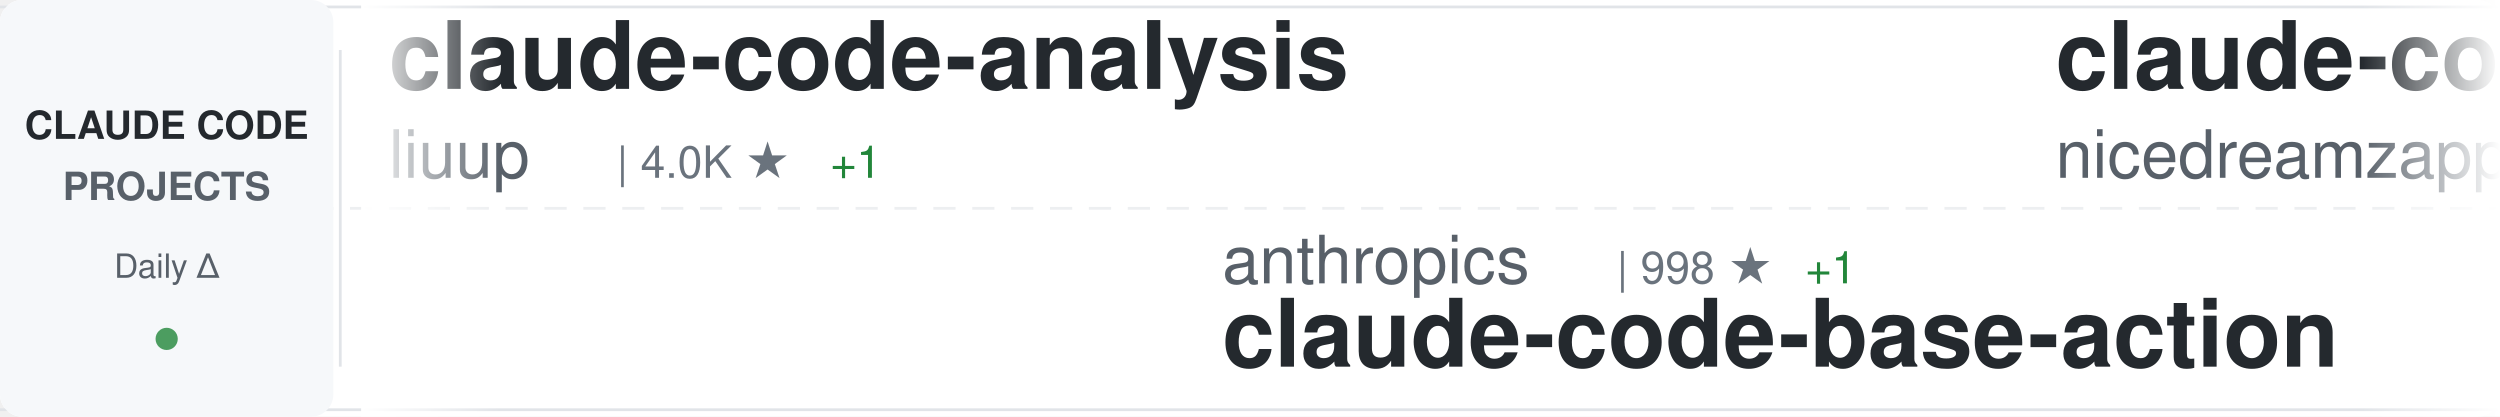
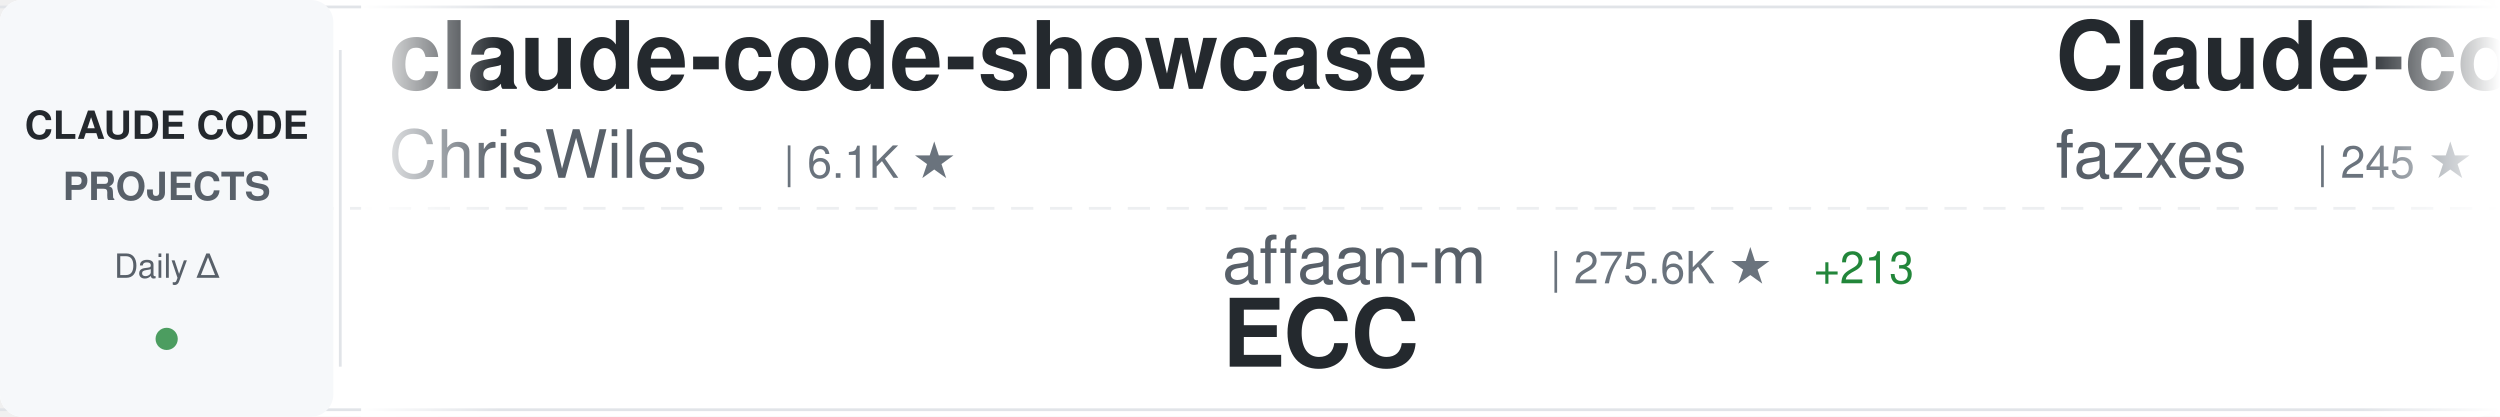
<svg xmlns="http://www.w3.org/2000/svg" width="900" height="150">
  <defs>
    <linearGradient id="awesomeLeftFade" x1="0%" y1="0%" x2="100%" y2="0%">
      <stop offset="0%" style="stop-color:#ffffff;stop-opacity:1" />
      <stop offset="100%" style="stop-color:#ffffff;stop-opacity:0" />
    </linearGradient>
    <linearGradient id="awesomeRightFade" x1="0%" y1="0%" x2="100%" y2="0%">
      <stop offset="0%" style="stop-color:#ffffff;stop-opacity:0" />
      <stop offset="100%" style="stop-color:#ffffff;stop-opacity:1" />
    </linearGradient>
  </defs>
  <rect width="900" height="150" fill="#ffffff" rx="8" />
  <rect x="0" y="2" width="900" height="1" fill="#e1e4e8" />
  <rect x="0" y="147" width="900" height="1" fill="#e1e4e8" />
  <line x1="0" y1="75" x2="900" y2="75" stroke="#e1e4e8" stroke-width="1" stroke-dasharray="8 6" opacity="0.6" />
  <rect x="0" y="0" width="120" height="150" fill="#f6f8fa" rx="8" />
  <text x="60" y="50" font-family="-apple-system, BlinkMacSystemFont, 'Segoe UI', Helvetica, Arial, sans-serif" font-size="14" font-weight="600" fill="#24292e" text-anchor="middle">CLAUDE CODE</text>
  <text x="60" y="72" font-family="-apple-system, BlinkMacSystemFont, 'Segoe UI', Helvetica, Arial, sans-serif" font-size="14" font-weight="600" fill="#586069" text-anchor="middle">PROJECTS</text>
  <text x="60" y="100" font-family="-apple-system, BlinkMacSystemFont, 'Segoe UI', Helvetica, Arial, sans-serif" font-size="12" font-weight="500" fill="#586069" text-anchor="middle">Daily Δ</text>
  <circle cx="60" cy="122" r="4" fill="#22863a" opacity="0.8" />
  <rect x="122" y="18" width="1" height="114" fill="#e1e4e8" />
  <clipPath id="awesomeTickerClip">
    <rect x="130" y="0" width="770" height="150" />
  </clipPath>
  <g clip-path="url(#awesomeTickerClip)">
    <g id="awesomeTickerItems">
      <animateTransform attributeName="transform" attributeType="XML" type="translate" from="0 0" to="-3000 0" dur="54s" repeatCount="indefinite" />
      <g transform="translate(0, 0)">
-         <text x="140" y="32" font-family="-apple-system, BlinkMacSystemFont, 'Segoe UI', Helvetica, Arial, sans-serif" font-size="34" font-weight="600" fill="#24292e">claude-code-analysis</text>
-         <text x="140" y="64" font-family="-apple-system, BlinkMacSystemFont, 'Segoe UI', Helvetica, Arial, sans-serif" font-size="24" font-weight="400" fill="#586069">liuup</text>
-         <text x="222" y="64" font-family="-apple-system, BlinkMacSystemFont, 'Segoe UI', Helvetica, Arial, sans-serif" font-size="16" font-weight="500" fill="#6a737d">| 4.0K ★</text>
-         <text x="299" y="64" font-family="-apple-system, BlinkMacSystemFont, 'Segoe UI', Helvetica, Arial, sans-serif" font-size="16" font-weight="500" fill="#22863a"> +1</text>
+         <text x="140" y="32" font-family="-apple-system, BlinkMacSystemFont, 'Segoe UI', Helvetica, Arial, sans-serif" font-size="34" font-weight="600" fill="#24292e">claude-code-showcase</text>
+         <text x="140" y="64" font-family="-apple-system, BlinkMacSystemFont, 'Segoe UI', Helvetica, Arial, sans-serif" font-size="24" font-weight="400" fill="#586069">ChrisWiles</text>
+         <text x="282" y="64" font-family="-apple-system, BlinkMacSystemFont, 'Segoe UI', Helvetica, Arial, sans-serif" font-size="16" font-weight="500" fill="#6a737d">| 6.1K ★</text>
      </g>
      <g transform="translate(300, 0)">
-         <text x="140" y="102" font-family="-apple-system, BlinkMacSystemFont, 'Segoe UI', Helvetica, Arial, sans-serif" font-size="24" font-weight="400" fill="#586069">anthropics</text>
-         <text x="282" y="102" font-family="-apple-system, BlinkMacSystemFont, 'Segoe UI', Helvetica, Arial, sans-serif" font-size="16" font-weight="500" fill="#6a737d">| 998 ★</text>
-         <text x="350" y="102" font-family="-apple-system, BlinkMacSystemFont, 'Segoe UI', Helvetica, Arial, sans-serif" font-size="16" font-weight="500" fill="#22863a"> +1</text>
-         <text x="140" y="132" font-family="-apple-system, BlinkMacSystemFont, 'Segoe UI', Helvetica, Arial, sans-serif" font-size="34" font-weight="600" fill="#24292e">claude-code-base-action</text>
+         <text x="140" y="102" font-family="-apple-system, BlinkMacSystemFont, 'Segoe UI', Helvetica, Arial, sans-serif" font-size="24" font-weight="400" fill="#586069">affaan-m</text>
+         <text x="258" y="102" font-family="-apple-system, BlinkMacSystemFont, 'Segoe UI', Helvetica, Arial, sans-serif" font-size="16" font-weight="500" fill="#6a737d">| 275.6K ★</text>
+         <text x="353" y="102" font-family="-apple-system, BlinkMacSystemFont, 'Segoe UI', Helvetica, Arial, sans-serif" font-size="16" font-weight="500" fill="#22863a"> +213</text>
+         <text x="140" y="132" font-family="-apple-system, BlinkMacSystemFont, 'Segoe UI', Helvetica, Arial, sans-serif" font-size="34" font-weight="600" fill="#24292e">ECC</text>
      </g>
      <g transform="translate(600, 0)">
-         <text x="140" y="32" font-family="-apple-system, BlinkMacSystemFont, 'Segoe UI', Helvetica, Arial, sans-serif" font-size="34" font-weight="600" fill="#24292e">claude-code-local</text>
-         <text x="140" y="64" font-family="-apple-system, BlinkMacSystemFont, 'Segoe UI', Helvetica, Arial, sans-serif" font-size="24" font-weight="400" fill="#586069">nicedreamzapp</text>
-         <text x="318" y="64" font-family="-apple-system, BlinkMacSystemFont, 'Segoe UI', Helvetica, Arial, sans-serif" font-size="16" font-weight="500" fill="#6a737d">| 3.3K ★</text>
+         <text x="140" y="32" font-family="-apple-system, BlinkMacSystemFont, 'Segoe UI', Helvetica, Arial, sans-serif" font-size="34" font-weight="600" fill="#24292e">Claude-code</text>
+         <text x="140" y="64" font-family="-apple-system, BlinkMacSystemFont, 'Segoe UI', Helvetica, Arial, sans-serif" font-size="24" font-weight="400" fill="#586069">fazxes</text>
+         <text x="234" y="64" font-family="-apple-system, BlinkMacSystemFont, 'Segoe UI', Helvetica, Arial, sans-serif" font-size="16" font-weight="500" fill="#6a737d">| 245 ★</text>
      </g>
      <g transform="translate(900, 0)">
-         <text x="140" y="102" font-family="-apple-system, BlinkMacSystemFont, 'Segoe UI', Helvetica, Arial, sans-serif" font-size="24" font-weight="400" fill="#586069">OneRedOak</text>
-         <text x="270" y="102" font-family="-apple-system, BlinkMacSystemFont, 'Segoe UI', Helvetica, Arial, sans-serif" font-size="16" font-weight="500" fill="#6a737d">| 3.9K ★</text>
-         <text x="140" y="132" font-family="-apple-system, BlinkMacSystemFont, 'Segoe UI', Helvetica, Arial, sans-serif" font-size="34" font-weight="600" fill="#24292e">claude-code-workflows</text>
+         <text x="140" y="102" font-family="-apple-system, BlinkMacSystemFont, 'Segoe UI', Helvetica, Arial, sans-serif" font-size="24" font-weight="400" fill="#586069">andrew-kramer-inno</text>
+         <text x="378" y="102" font-family="-apple-system, BlinkMacSystemFont, 'Segoe UI', Helvetica, Arial, sans-serif" font-size="16" font-weight="500" fill="#6a737d">| 593 ★</text>
+         <text x="140" y="132" font-family="-apple-system, BlinkMacSystemFont, 'Segoe UI', Helvetica, Arial, sans-serif" font-size="34" font-weight="600" fill="#24292e">claude-code-source-build</text>
      </g>
      <g transform="translate(1200, 0)">
-         <text x="140" y="32" font-family="-apple-system, BlinkMacSystemFont, 'Segoe UI', Helvetica, Arial, sans-serif" font-size="34" font-weight="600" fill="#24292e">ECC</text>
-         <text x="140" y="64" font-family="-apple-system, BlinkMacSystemFont, 'Segoe UI', Helvetica, Arial, sans-serif" font-size="24" font-weight="400" fill="#586069">affaan-m</text>
-         <text x="258" y="64" font-family="-apple-system, BlinkMacSystemFont, 'Segoe UI', Helvetica, Arial, sans-serif" font-size="16" font-weight="500" fill="#6a737d">| 275.4K ★</text>
-         <text x="353" y="64" font-family="-apple-system, BlinkMacSystemFont, 'Segoe UI', Helvetica, Arial, sans-serif" font-size="16" font-weight="500" fill="#22863a"> +190</text>
+         <text x="140" y="32" font-family="-apple-system, BlinkMacSystemFont, 'Segoe UI', Helvetica, Arial, sans-serif" font-size="34" font-weight="600" fill="#24292e">claude-code-source</text>
+         <text x="140" y="64" font-family="-apple-system, BlinkMacSystemFont, 'Segoe UI', Helvetica, Arial, sans-serif" font-size="24" font-weight="400" fill="#586069">AprilNEA</text>
+         <text x="258" y="64" font-family="-apple-system, BlinkMacSystemFont, 'Segoe UI', Helvetica, Arial, sans-serif" font-size="16" font-weight="500" fill="#6a737d">| 393 ★</text>
      </g>
      <g transform="translate(1500, 0)">
-         <text x="140" y="102" font-family="-apple-system, BlinkMacSystemFont, 'Segoe UI', Helvetica, Arial, sans-serif" font-size="24" font-weight="400" fill="#586069">guanshan</text>
-         <text x="258" y="102" font-family="-apple-system, BlinkMacSystemFont, 'Segoe UI', Helvetica, Arial, sans-serif" font-size="16" font-weight="500" fill="#6a737d">| 60 ★</text>
-         <text x="140" y="132" font-family="-apple-system, BlinkMacSystemFont, 'Segoe UI', Helvetica, Arial, sans-serif" font-size="34" font-weight="600" fill="#24292e">ClaudeCode</text>
+         <text x="140" y="102" font-family="-apple-system, BlinkMacSystemFont, 'Segoe UI', Helvetica, Arial, sans-serif" font-size="24" font-weight="400" fill="#586069">FlorianBruniaux</text>
+         <text x="342" y="102" font-family="-apple-system, BlinkMacSystemFont, 'Segoe UI', Helvetica, Arial, sans-serif" font-size="16" font-weight="500" fill="#6a737d">| 6.1K ★</text>
+         <text x="419" y="102" font-family="-apple-system, BlinkMacSystemFont, 'Segoe UI', Helvetica, Arial, sans-serif" font-size="16" font-weight="500" fill="#22863a"> +1</text>
+         <text x="140" y="132" font-family="-apple-system, BlinkMacSystemFont, 'Segoe UI', Helvetica, Arial, sans-serif" font-size="34" font-weight="600" fill="#24292e">claude-code-ultimate-gui...</text>
      </g>
      <g transform="translate(1800, 0)">
-         <text x="140" y="32" font-family="-apple-system, BlinkMacSystemFont, 'Segoe UI', Helvetica, Arial, sans-serif" font-size="34" font-weight="600" fill="#24292e">claude-code-harness</text>
-         <text x="140" y="64" font-family="-apple-system, BlinkMacSystemFont, 'Segoe UI', Helvetica, Arial, sans-serif" font-size="24" font-weight="400" fill="#586069">Chachamaru127</text>
-         <text x="318" y="64" font-family="-apple-system, BlinkMacSystemFont, 'Segoe UI', Helvetica, Arial, sans-serif" font-size="16" font-weight="500" fill="#6a737d">| 3.2K ★</text>
-         <text x="395" y="64" font-family="-apple-system, BlinkMacSystemFont, 'Segoe UI', Helvetica, Arial, sans-serif" font-size="16" font-weight="500" fill="#22863a"> +1</text>
+         <text x="140" y="32" font-family="-apple-system, BlinkMacSystemFont, 'Segoe UI', Helvetica, Arial, sans-serif" font-size="34" font-weight="600" fill="#24292e">Claude-Code-Game-Studios</text>
+         <text x="140" y="64" font-family="-apple-system, BlinkMacSystemFont, 'Segoe UI', Helvetica, Arial, sans-serif" font-size="24" font-weight="400" fill="#586069">Donchitos</text>
+         <text x="270" y="64" font-family="-apple-system, BlinkMacSystemFont, 'Segoe UI', Helvetica, Arial, sans-serif" font-size="16" font-weight="500" fill="#6a737d">| 26.0K ★</text>
+         <text x="356" y="64" font-family="-apple-system, BlinkMacSystemFont, 'Segoe UI', Helvetica, Arial, sans-serif" font-size="16" font-weight="500" fill="#22863a"> +54</text>
      </g>
      <g transform="translate(2100, 0)">
-         <text x="140" y="102" font-family="-apple-system, BlinkMacSystemFont, 'Segoe UI', Helvetica, Arial, sans-serif" font-size="24" font-weight="400" fill="#586069">777genius</text>
-         <text x="270" y="102" font-family="-apple-system, BlinkMacSystemFont, 'Segoe UI', Helvetica, Arial, sans-serif" font-size="16" font-weight="500" fill="#6a737d">| 934 ★</text>
-         <text x="140" y="132" font-family="-apple-system, BlinkMacSystemFont, 'Segoe UI', Helvetica, Arial, sans-serif" font-size="34" font-weight="600" fill="#24292e">claude-code-source-code</text>
+         <text x="140" y="102" font-family="-apple-system, BlinkMacSystemFont, 'Segoe UI', Helvetica, Arial, sans-serif" font-size="24" font-weight="400" fill="#586069">musistudio</text>
+         <text x="282" y="102" font-family="-apple-system, BlinkMacSystemFont, 'Segoe UI', Helvetica, Arial, sans-serif" font-size="16" font-weight="500" fill="#6a737d">| 37.6K ★</text>
+         <text x="368" y="102" font-family="-apple-system, BlinkMacSystemFont, 'Segoe UI', Helvetica, Arial, sans-serif" font-size="16" font-weight="500" fill="#22863a"> +1</text>
+         <text x="140" y="132" font-family="-apple-system, BlinkMacSystemFont, 'Segoe UI', Helvetica, Arial, sans-serif" font-size="34" font-weight="600" fill="#24292e">claude-code-router</text>
      </g>
      <g transform="translate(2400, 0)">
-         <text x="140" y="32" font-family="-apple-system, BlinkMacSystemFont, 'Segoe UI', Helvetica, Arial, sans-serif" font-size="34" font-weight="600" fill="#24292e">claude-code-router</text>
-         <text x="140" y="64" font-family="-apple-system, BlinkMacSystemFont, 'Segoe UI', Helvetica, Arial, sans-serif" font-size="24" font-weight="400" fill="#586069">musistudio</text>
-         <text x="282" y="64" font-family="-apple-system, BlinkMacSystemFont, 'Segoe UI', Helvetica, Arial, sans-serif" font-size="16" font-weight="500" fill="#6a737d">| 37.6K ★</text>
-         <text x="368" y="64" font-family="-apple-system, BlinkMacSystemFont, 'Segoe UI', Helvetica, Arial, sans-serif" font-size="16" font-weight="500" fill="#22863a"> +4</text>
+         <text x="140" y="32" font-family="-apple-system, BlinkMacSystemFont, 'Segoe UI', Helvetica, Arial, sans-serif" font-size="34" font-weight="600" fill="#24292e">andrej-karpathy-skills</text>
+         <text x="140" y="64" font-family="-apple-system, BlinkMacSystemFont, 'Segoe UI', Helvetica, Arial, sans-serif" font-size="24" font-weight="400" fill="#586069">multica-ai</text>
+         <text x="282" y="64" font-family="-apple-system, BlinkMacSystemFont, 'Segoe UI', Helvetica, Arial, sans-serif" font-size="16" font-weight="500" fill="#6a737d">| 217.6K ★</text>
+         <text x="377" y="64" font-family="-apple-system, BlinkMacSystemFont, 'Segoe UI', Helvetica, Arial, sans-serif" font-size="16" font-weight="500" fill="#22863a"> +133</text>
      </g>
      <g transform="translate(2700, 0)">
-         <text x="140" y="102" font-family="-apple-system, BlinkMacSystemFont, 'Segoe UI', Helvetica, Arial, sans-serif" font-size="24" font-weight="400" fill="#586069">Windy3f3f3f3f</text>
-         <text x="318" y="102" font-family="-apple-system, BlinkMacSystemFont, 'Segoe UI', Helvetica, Arial, sans-serif" font-size="16" font-weight="500" fill="#6a737d">| 2.7K ★</text>
-         <text x="395" y="102" font-family="-apple-system, BlinkMacSystemFont, 'Segoe UI', Helvetica, Arial, sans-serif" font-size="16" font-weight="500" fill="#22863a"> +1</text>
-         <text x="140" y="132" font-family="-apple-system, BlinkMacSystemFont, 'Segoe UI', Helvetica, Arial, sans-serif" font-size="34" font-weight="600" fill="#24292e">claude-code-from-scratch</text>
+         <text x="140" y="102" font-family="-apple-system, BlinkMacSystemFont, 'Segoe UI', Helvetica, Arial, sans-serif" font-size="24" font-weight="400" fill="#586069">WorldFlowAI</text>
+         <text x="294" y="102" font-family="-apple-system, BlinkMacSystemFont, 'Segoe UI', Helvetica, Arial, sans-serif" font-size="16" font-weight="500" fill="#6a737d">| 4.3K ★</text>
+         <text x="371" y="102" font-family="-apple-system, BlinkMacSystemFont, 'Segoe UI', Helvetica, Arial, sans-serif" font-size="16" font-weight="500" fill="#22863a"> +21</text>
+         <text x="140" y="132" font-family="-apple-system, BlinkMacSystemFont, 'Segoe UI', Helvetica, Arial, sans-serif" font-size="34" font-weight="600" fill="#24292e">everything-claude-code</text>
      </g>
      <g transform="translate(3000, 0)">
-         <text x="140" y="32" font-family="-apple-system, BlinkMacSystemFont, 'Segoe UI', Helvetica, Arial, sans-serif" font-size="34" font-weight="600" fill="#24292e">claude-code-analysis</text>
-         <text x="140" y="64" font-family="-apple-system, BlinkMacSystemFont, 'Segoe UI', Helvetica, Arial, sans-serif" font-size="24" font-weight="400" fill="#586069">liuup</text>
-         <text x="222" y="64" font-family="-apple-system, BlinkMacSystemFont, 'Segoe UI', Helvetica, Arial, sans-serif" font-size="16" font-weight="500" fill="#6a737d">| 4.0K ★</text>
-         <text x="299" y="64" font-family="-apple-system, BlinkMacSystemFont, 'Segoe UI', Helvetica, Arial, sans-serif" font-size="16" font-weight="500" fill="#22863a"> +1</text>
+         <text x="140" y="32" font-family="-apple-system, BlinkMacSystemFont, 'Segoe UI', Helvetica, Arial, sans-serif" font-size="34" font-weight="600" fill="#24292e">claude-code-showcase</text>
+         <text x="140" y="64" font-family="-apple-system, BlinkMacSystemFont, 'Segoe UI', Helvetica, Arial, sans-serif" font-size="24" font-weight="400" fill="#586069">ChrisWiles</text>
+         <text x="282" y="64" font-family="-apple-system, BlinkMacSystemFont, 'Segoe UI', Helvetica, Arial, sans-serif" font-size="16" font-weight="500" fill="#6a737d">| 6.1K ★</text>
      </g>
      <g transform="translate(3300, 0)">
-         <text x="140" y="102" font-family="-apple-system, BlinkMacSystemFont, 'Segoe UI', Helvetica, Arial, sans-serif" font-size="24" font-weight="400" fill="#586069">anthropics</text>
-         <text x="282" y="102" font-family="-apple-system, BlinkMacSystemFont, 'Segoe UI', Helvetica, Arial, sans-serif" font-size="16" font-weight="500" fill="#6a737d">| 998 ★</text>
-         <text x="350" y="102" font-family="-apple-system, BlinkMacSystemFont, 'Segoe UI', Helvetica, Arial, sans-serif" font-size="16" font-weight="500" fill="#22863a"> +1</text>
-         <text x="140" y="132" font-family="-apple-system, BlinkMacSystemFont, 'Segoe UI', Helvetica, Arial, sans-serif" font-size="34" font-weight="600" fill="#24292e">claude-code-base-action</text>
+         <text x="140" y="102" font-family="-apple-system, BlinkMacSystemFont, 'Segoe UI', Helvetica, Arial, sans-serif" font-size="24" font-weight="400" fill="#586069">affaan-m</text>
+         <text x="258" y="102" font-family="-apple-system, BlinkMacSystemFont, 'Segoe UI', Helvetica, Arial, sans-serif" font-size="16" font-weight="500" fill="#6a737d">| 275.6K ★</text>
+         <text x="353" y="102" font-family="-apple-system, BlinkMacSystemFont, 'Segoe UI', Helvetica, Arial, sans-serif" font-size="16" font-weight="500" fill="#22863a"> +213</text>
+         <text x="140" y="132" font-family="-apple-system, BlinkMacSystemFont, 'Segoe UI', Helvetica, Arial, sans-serif" font-size="34" font-weight="600" fill="#24292e">ECC</text>
      </g>
      <g transform="translate(3600, 0)">
-         <text x="140" y="32" font-family="-apple-system, BlinkMacSystemFont, 'Segoe UI', Helvetica, Arial, sans-serif" font-size="34" font-weight="600" fill="#24292e">claude-code-local</text>
-         <text x="140" y="64" font-family="-apple-system, BlinkMacSystemFont, 'Segoe UI', Helvetica, Arial, sans-serif" font-size="24" font-weight="400" fill="#586069">nicedreamzapp</text>
-         <text x="318" y="64" font-family="-apple-system, BlinkMacSystemFont, 'Segoe UI', Helvetica, Arial, sans-serif" font-size="16" font-weight="500" fill="#6a737d">| 3.3K ★</text>
+         <text x="140" y="32" font-family="-apple-system, BlinkMacSystemFont, 'Segoe UI', Helvetica, Arial, sans-serif" font-size="34" font-weight="600" fill="#24292e">Claude-code</text>
+         <text x="140" y="64" font-family="-apple-system, BlinkMacSystemFont, 'Segoe UI', Helvetica, Arial, sans-serif" font-size="24" font-weight="400" fill="#586069">fazxes</text>
+         <text x="234" y="64" font-family="-apple-system, BlinkMacSystemFont, 'Segoe UI', Helvetica, Arial, sans-serif" font-size="16" font-weight="500" fill="#6a737d">| 245 ★</text>
      </g>
      <g transform="translate(3900, 0)">
-         <text x="140" y="102" font-family="-apple-system, BlinkMacSystemFont, 'Segoe UI', Helvetica, Arial, sans-serif" font-size="24" font-weight="400" fill="#586069">OneRedOak</text>
-         <text x="270" y="102" font-family="-apple-system, BlinkMacSystemFont, 'Segoe UI', Helvetica, Arial, sans-serif" font-size="16" font-weight="500" fill="#6a737d">| 3.9K ★</text>
-         <text x="140" y="132" font-family="-apple-system, BlinkMacSystemFont, 'Segoe UI', Helvetica, Arial, sans-serif" font-size="34" font-weight="600" fill="#24292e">claude-code-workflows</text>
+         <text x="140" y="102" font-family="-apple-system, BlinkMacSystemFont, 'Segoe UI', Helvetica, Arial, sans-serif" font-size="24" font-weight="400" fill="#586069">andrew-kramer-inno</text>
+         <text x="378" y="102" font-family="-apple-system, BlinkMacSystemFont, 'Segoe UI', Helvetica, Arial, sans-serif" font-size="16" font-weight="500" fill="#6a737d">| 593 ★</text>
+         <text x="140" y="132" font-family="-apple-system, BlinkMacSystemFont, 'Segoe UI', Helvetica, Arial, sans-serif" font-size="34" font-weight="600" fill="#24292e">claude-code-source-build</text>
      </g>
    </g>
  </g>
  <rect x="130" y="0" width="50" height="150" fill="url(#awesomeLeftFade)" />
  <rect x="850" y="0" width="50" height="150" fill="url(#awesomeRightFade)" />
</svg>
